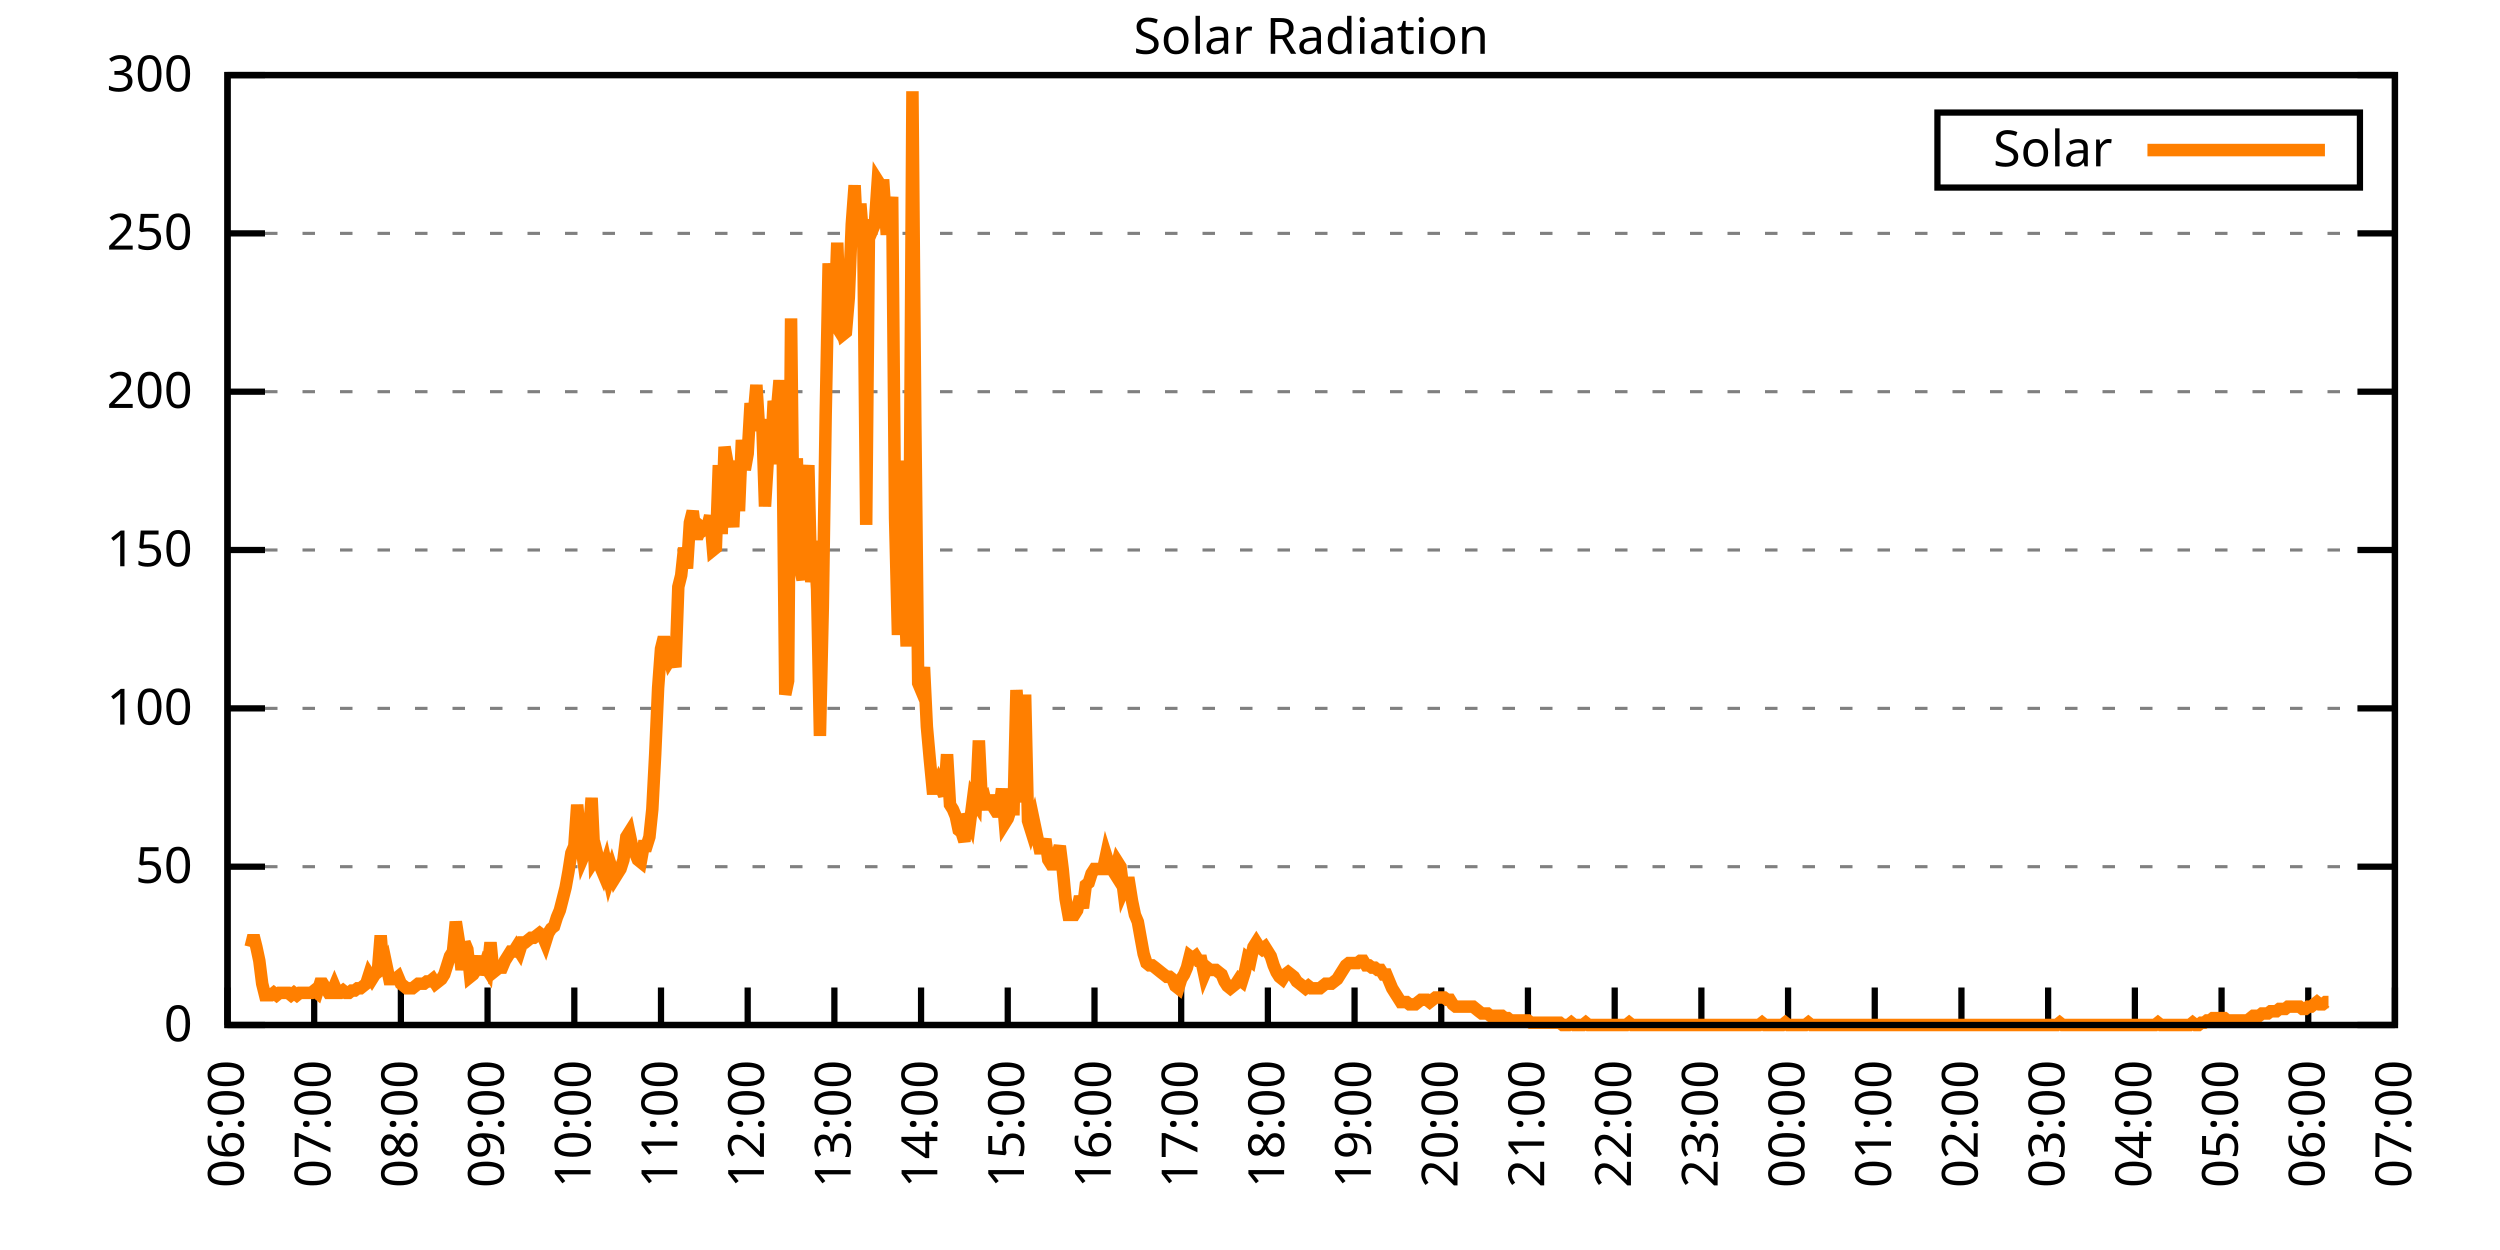
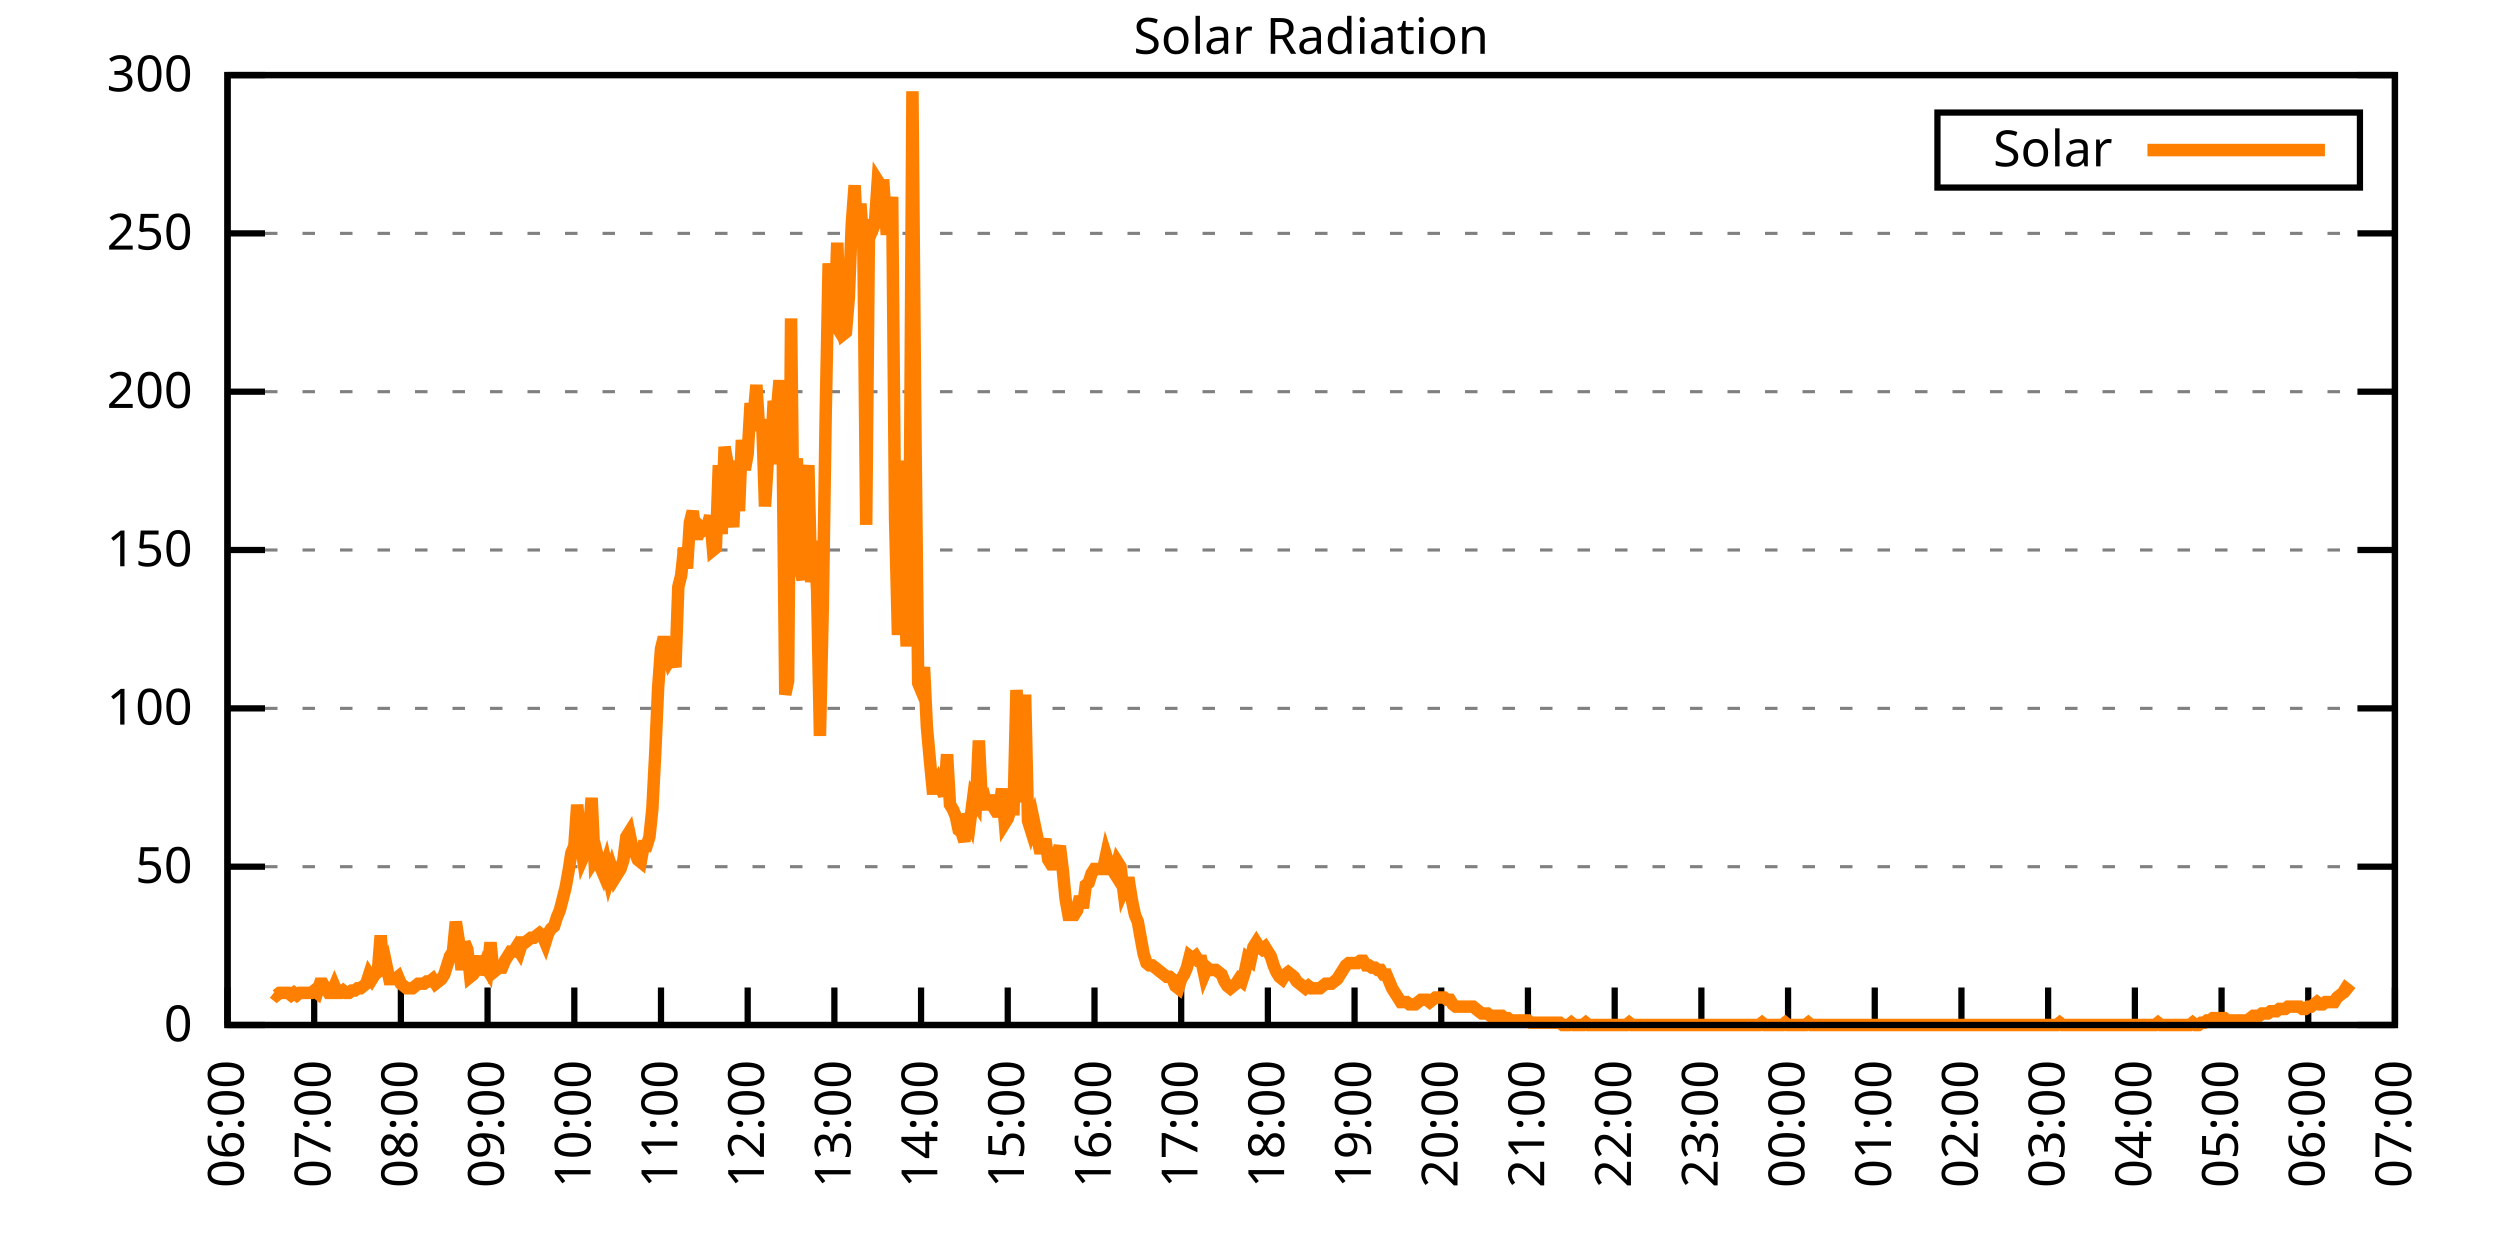
<svg xmlns="http://www.w3.org/2000/svg" xmlns:xlink="http://www.w3.org/1999/xlink" width="400" height="200" viewBox="0 0 400 200">
  <g id="gnuplot_canvas">
    <rect x="0" y="0" width="400" height="200" fill="none" />
    <defs>
      <circle id="gpDot" r="0.5" stroke-width="0.5" stroke="currentColor" />
      <path id="gpPt0" stroke-width="0.333" stroke="currentColor" d="M-1,0 h2 M0,-1 v2" />
      <path id="gpPt1" stroke-width="0.333" stroke="currentColor" d="M-1,-1 L1,1 M1,-1 L-1,1" />
      <path id="gpPt2" stroke-width="0.333" stroke="currentColor" d="M-1,0 L1,0 M0,-1 L0,1 M-1,-1 L1,1 M-1,1 L1,-1" />
      <rect id="gpPt3" stroke-width="0.333" stroke="currentColor" x="-1" y="-1" width="2" height="2" />
      <rect id="gpPt4" stroke-width="0.333" stroke="currentColor" fill="currentColor" x="-1" y="-1" width="2" height="2" />
      <circle id="gpPt5" stroke-width="0.333" stroke="currentColor" cx="0" cy="0" r="1" />
      <use xlink:href="#gpPt5" id="gpPt6" fill="currentColor" stroke="none" />
      <path id="gpPt7" stroke-width="0.333" stroke="currentColor" d="M0,-1.33 L-1.33,0.67 L1.33,0.67 z" />
      <use xlink:href="#gpPt7" id="gpPt8" fill="currentColor" stroke="none" />
      <use xlink:href="#gpPt7" id="gpPt9" stroke="currentColor" transform="rotate(180)" />
      <use xlink:href="#gpPt9" id="gpPt10" fill="currentColor" stroke="none" />
      <use xlink:href="#gpPt3" id="gpPt11" stroke="currentColor" transform="rotate(45)" />
      <use xlink:href="#gpPt11" id="gpPt12" fill="currentColor" stroke="none" />
      <path id="gpPt13" stroke-width="0.333" stroke="currentColor" d="M0,1.330 L1.265,0.411 L0.782,-1.067 L-0.782,-1.076 L-1.265,0.411 z" />
      <use xlink:href="#gpPt13" id="gpPt14" fill="currentColor" stroke="none" />
      <filter id="textbox" filterUnits="objectBoundingBox" x="0" y="0" height="1" width="1">
        <feFlood flood-color="white" flood-opacity="1" result="bgnd" />
        <feComposite in="SourceGraphic" in2="bgnd" operator="atop" />
      </filter>
      <filter id="greybox" filterUnits="objectBoundingBox" x="0" y="0" height="1" width="1">
        <feFlood flood-color="lightgrey" flood-opacity="1" result="grey" />
        <feComposite in="SourceGraphic" in2="grey" operator="atop" />
      </filter>
    </defs>
    <g fill="none" color="white" stroke="currentColor" stroke-width="1.00" stroke-linecap="butt" stroke-linejoin="miter">
</g>
    <g fill="none" color="black" stroke="currentColor" stroke-width="1.00" stroke-linecap="butt" stroke-linejoin="miter">
      <g stroke="none" shape-rendering="crispEdges">
        <polygon fill="rgb(255, 255, 255)" points="36.40,164.00 383.18,164.00 383.18,12.02 36.40,12.02 " />
      </g>
    </g>
    <g fill="none" color="black" stroke="currentColor" stroke-width="1.00" stroke-linecap="butt" stroke-linejoin="miter">
</g>
    <g fill="none" color="black" stroke="black" stroke-width="0.50" stroke-linecap="butt" stroke-linejoin="miter">
</g>
    <g fill="none" color="gray" stroke="currentColor" stroke-width="0.50" stroke-linecap="butt" stroke-linejoin="miter">
      <path stroke="gray" stroke-dasharray="2,4" class="gridline" d="M36.40,164.00 L383.19,164.00  " />
    </g>
    <g fill="none" color="gray" stroke="gray" stroke-width="1.00" stroke-linecap="butt" stroke-linejoin="miter">
</g>
    <g fill="none" color="black" stroke="currentColor" stroke-width="1.00" stroke-linecap="butt" stroke-linejoin="miter">
      <path stroke="black" d="M36.40,164.00 L42.40,164.00 M383.19,164.00 L377.19,164.00  " />
      <g transform="translate(30.80,166.60)" stroke="none" fill="black" font-family="Sans" font-size="8.00" text-anchor="end">
        <text>
          <tspan font-family="Sans"> 0</tspan>
        </text>
      </g>
    </g>
    <g fill="none" color="black" stroke="currentColor" stroke-width="1.00" stroke-linecap="butt" stroke-linejoin="miter">
</g>
    <g fill="none" color="black" stroke="black" stroke-width="0.50" stroke-linecap="butt" stroke-linejoin="miter">
</g>
    <g fill="none" color="gray" stroke="currentColor" stroke-width="0.50" stroke-linecap="butt" stroke-linejoin="miter">
      <path stroke="gray" stroke-dasharray="2,4" class="gridline" d="M36.40,138.67 L383.19,138.67  " />
    </g>
    <g fill="none" color="gray" stroke="gray" stroke-width="1.00" stroke-linecap="butt" stroke-linejoin="miter">
</g>
    <g fill="none" color="black" stroke="currentColor" stroke-width="1.00" stroke-linecap="butt" stroke-linejoin="miter">
      <path stroke="black" d="M36.40,138.67 L42.40,138.67 M383.19,138.67 L377.19,138.67  " />
      <g transform="translate(30.80,141.27)" stroke="none" fill="black" font-family="Sans" font-size="8.00" text-anchor="end">
        <text>
          <tspan font-family="Sans"> 50</tspan>
        </text>
      </g>
    </g>
    <g fill="none" color="black" stroke="currentColor" stroke-width="1.00" stroke-linecap="butt" stroke-linejoin="miter">
</g>
    <g fill="none" color="black" stroke="black" stroke-width="0.50" stroke-linecap="butt" stroke-linejoin="miter">
</g>
    <g fill="none" color="gray" stroke="currentColor" stroke-width="0.50" stroke-linecap="butt" stroke-linejoin="miter">
      <path stroke="gray" stroke-dasharray="2,4" class="gridline" d="M36.40,113.34 L383.19,113.34  " />
    </g>
    <g fill="none" color="gray" stroke="gray" stroke-width="1.00" stroke-linecap="butt" stroke-linejoin="miter">
</g>
    <g fill="none" color="black" stroke="currentColor" stroke-width="1.00" stroke-linecap="butt" stroke-linejoin="miter">
      <path stroke="black" d="M36.40,113.34 L42.40,113.34 M383.19,113.34 L377.19,113.34  " />
      <g transform="translate(30.80,115.94)" stroke="none" fill="black" font-family="Sans" font-size="8.00" text-anchor="end">
        <text>
          <tspan font-family="Sans"> 100</tspan>
        </text>
      </g>
    </g>
    <g fill="none" color="black" stroke="currentColor" stroke-width="1.00" stroke-linecap="butt" stroke-linejoin="miter">
</g>
    <g fill="none" color="black" stroke="black" stroke-width="0.50" stroke-linecap="butt" stroke-linejoin="miter">
</g>
    <g fill="none" color="gray" stroke="currentColor" stroke-width="0.50" stroke-linecap="butt" stroke-linejoin="miter">
      <path stroke="gray" stroke-dasharray="2,4" class="gridline" d="M36.40,88.00 L383.19,88.00  " />
    </g>
    <g fill="none" color="gray" stroke="gray" stroke-width="1.00" stroke-linecap="butt" stroke-linejoin="miter">
</g>
    <g fill="none" color="black" stroke="currentColor" stroke-width="1.00" stroke-linecap="butt" stroke-linejoin="miter">
      <path stroke="black" d="M36.40,88.00 L42.40,88.00 M383.19,88.00 L377.19,88.00  " />
      <g transform="translate(30.80,90.60)" stroke="none" fill="black" font-family="Sans" font-size="8.00" text-anchor="end">
        <text>
          <tspan font-family="Sans"> 150</tspan>
        </text>
      </g>
    </g>
    <g fill="none" color="black" stroke="currentColor" stroke-width="1.00" stroke-linecap="butt" stroke-linejoin="miter">
</g>
    <g fill="none" color="black" stroke="black" stroke-width="0.50" stroke-linecap="butt" stroke-linejoin="miter">
</g>
    <g fill="none" color="gray" stroke="currentColor" stroke-width="0.50" stroke-linecap="butt" stroke-linejoin="miter">
      <path stroke="gray" stroke-dasharray="2,4" class="gridline" d="M36.40,62.67 L383.19,62.67  " />
    </g>
    <g fill="none" color="gray" stroke="gray" stroke-width="1.00" stroke-linecap="butt" stroke-linejoin="miter">
</g>
    <g fill="none" color="black" stroke="currentColor" stroke-width="1.00" stroke-linecap="butt" stroke-linejoin="miter">
      <path stroke="black" d="M36.40,62.67 L42.40,62.67 M383.19,62.67 L377.19,62.67  " />
      <g transform="translate(30.80,65.27)" stroke="none" fill="black" font-family="Sans" font-size="8.00" text-anchor="end">
        <text>
          <tspan font-family="Sans"> 200</tspan>
        </text>
      </g>
    </g>
    <g fill="none" color="black" stroke="currentColor" stroke-width="1.00" stroke-linecap="butt" stroke-linejoin="miter">
</g>
    <g fill="none" color="black" stroke="black" stroke-width="0.50" stroke-linecap="butt" stroke-linejoin="miter">
</g>
    <g fill="none" color="gray" stroke="currentColor" stroke-width="0.50" stroke-linecap="butt" stroke-linejoin="miter">
      <path stroke="gray" stroke-dasharray="2,4" class="gridline" d="M36.40,37.34 L383.19,37.34  " />
    </g>
    <g fill="none" color="gray" stroke="gray" stroke-width="1.00" stroke-linecap="butt" stroke-linejoin="miter">
</g>
    <g fill="none" color="black" stroke="currentColor" stroke-width="1.00" stroke-linecap="butt" stroke-linejoin="miter">
      <path stroke="black" d="M36.40,37.34 L42.40,37.34 M383.19,37.34 L377.19,37.34  " />
      <g transform="translate(30.80,39.94)" stroke="none" fill="black" font-family="Sans" font-size="8.00" text-anchor="end">
        <text>
          <tspan font-family="Sans"> 250</tspan>
        </text>
      </g>
    </g>
    <g fill="none" color="black" stroke="currentColor" stroke-width="1.00" stroke-linecap="butt" stroke-linejoin="miter">
</g>
    <g fill="none" color="black" stroke="black" stroke-width="0.50" stroke-linecap="butt" stroke-linejoin="miter">
</g>
    <g fill="none" color="gray" stroke="currentColor" stroke-width="0.50" stroke-linecap="butt" stroke-linejoin="miter">
      <path stroke="gray" stroke-dasharray="2,4" class="gridline" d="M36.40,12.01 L383.19,12.01  " />
    </g>
    <g fill="none" color="gray" stroke="gray" stroke-width="1.00" stroke-linecap="butt" stroke-linejoin="miter">
</g>
    <g fill="none" color="black" stroke="currentColor" stroke-width="1.00" stroke-linecap="butt" stroke-linejoin="miter">
      <path stroke="black" d="M36.40,12.01 L42.40,12.01 M383.19,12.01 L377.19,12.01  " />
      <g transform="translate(30.80,14.61)" stroke="none" fill="black" font-family="Sans" font-size="8.00" text-anchor="end">
        <text>
          <tspan font-family="Sans"> 300</tspan>
        </text>
      </g>
    </g>
    <g fill="none" color="black" stroke="currentColor" stroke-width="1.00" stroke-linecap="butt" stroke-linejoin="miter">
      <path stroke="black" d="M36.40,164.00 L36.40,158.00  " />
      <g transform="translate(39.00,169.60) rotate(270.00)" stroke="none" fill="black" font-family="Sans" font-size="8.00" text-anchor="end">
        <text>
          <tspan font-family="Sans">06:00</tspan>
        </text>
      </g>
    </g>
    <g fill="none" color="black" stroke="currentColor" stroke-width="1.00" stroke-linecap="butt" stroke-linejoin="miter">
      <path stroke="black" d="M50.27,164.00 L50.27,158.00  " />
      <g transform="translate(52.87,169.60) rotate(270.00)" stroke="none" fill="black" font-family="Sans" font-size="8.00" text-anchor="end">
        <text>
          <tspan font-family="Sans">07:00</tspan>
        </text>
      </g>
    </g>
    <g fill="none" color="black" stroke="currentColor" stroke-width="1.00" stroke-linecap="butt" stroke-linejoin="miter">
      <path stroke="black" d="M64.14,164.00 L64.14,158.00  " />
      <g transform="translate(66.74,169.60) rotate(270.00)" stroke="none" fill="black" font-family="Sans" font-size="8.00" text-anchor="end">
        <text>
          <tspan font-family="Sans">08:00</tspan>
        </text>
      </g>
    </g>
    <g fill="none" color="black" stroke="currentColor" stroke-width="1.00" stroke-linecap="butt" stroke-linejoin="miter">
      <path stroke="black" d="M78.01,164.00 L78.01,158.00  " />
      <g transform="translate(80.61,169.60) rotate(270.00)" stroke="none" fill="black" font-family="Sans" font-size="8.00" text-anchor="end">
        <text>
          <tspan font-family="Sans">09:00</tspan>
        </text>
      </g>
    </g>
    <g fill="none" color="black" stroke="currentColor" stroke-width="1.00" stroke-linecap="butt" stroke-linejoin="miter">
      <path stroke="black" d="M91.89,164.00 L91.89,158.00  " />
      <g transform="translate(94.49,169.60) rotate(270.00)" stroke="none" fill="black" font-family="Sans" font-size="8.00" text-anchor="end">
        <text>
          <tspan font-family="Sans">10:00</tspan>
        </text>
      </g>
    </g>
    <g fill="none" color="black" stroke="currentColor" stroke-width="1.00" stroke-linecap="butt" stroke-linejoin="miter">
      <path stroke="black" d="M105.76,164.00 L105.76,158.00  " />
      <g transform="translate(108.36,169.60) rotate(270.00)" stroke="none" fill="black" font-family="Sans" font-size="8.00" text-anchor="end">
        <text>
          <tspan font-family="Sans">11:00</tspan>
        </text>
      </g>
    </g>
    <g fill="none" color="black" stroke="currentColor" stroke-width="1.00" stroke-linecap="butt" stroke-linejoin="miter">
      <path stroke="black" d="M119.63,164.00 L119.63,158.00  " />
      <g transform="translate(122.23,169.60) rotate(270.00)" stroke="none" fill="black" font-family="Sans" font-size="8.00" text-anchor="end">
        <text>
          <tspan font-family="Sans">12:00</tspan>
        </text>
      </g>
    </g>
    <g fill="none" color="black" stroke="currentColor" stroke-width="1.00" stroke-linecap="butt" stroke-linejoin="miter">
      <path stroke="black" d="M133.50,164.00 L133.50,158.00  " />
      <g transform="translate(136.10,169.60) rotate(270.00)" stroke="none" fill="black" font-family="Sans" font-size="8.00" text-anchor="end">
        <text>
          <tspan font-family="Sans">13:00</tspan>
        </text>
      </g>
    </g>
    <g fill="none" color="black" stroke="currentColor" stroke-width="1.00" stroke-linecap="butt" stroke-linejoin="miter">
      <path stroke="black" d="M147.37,164.00 L147.37,158.00  " />
      <g transform="translate(149.97,169.60) rotate(270.00)" stroke="none" fill="black" font-family="Sans" font-size="8.00" text-anchor="end">
        <text>
          <tspan font-family="Sans">14:00</tspan>
        </text>
      </g>
    </g>
    <g fill="none" color="black" stroke="currentColor" stroke-width="1.00" stroke-linecap="butt" stroke-linejoin="miter">
      <path stroke="black" d="M161.24,164.00 L161.24,158.00  " />
      <g transform="translate(163.84,169.60) rotate(270.00)" stroke="none" fill="black" font-family="Sans" font-size="8.00" text-anchor="end">
        <text>
          <tspan font-family="Sans">15:00</tspan>
        </text>
      </g>
    </g>
    <g fill="none" color="black" stroke="currentColor" stroke-width="1.00" stroke-linecap="butt" stroke-linejoin="miter">
      <path stroke="black" d="M175.12,164.00 L175.12,158.00  " />
      <g transform="translate(177.72,169.60) rotate(270.00)" stroke="none" fill="black" font-family="Sans" font-size="8.00" text-anchor="end">
        <text>
          <tspan font-family="Sans">16:00</tspan>
        </text>
      </g>
    </g>
    <g fill="none" color="black" stroke="currentColor" stroke-width="1.00" stroke-linecap="butt" stroke-linejoin="miter">
      <path stroke="black" d="M188.99,164.00 L188.99,158.00  " />
      <g transform="translate(191.59,169.60) rotate(270.00)" stroke="none" fill="black" font-family="Sans" font-size="8.00" text-anchor="end">
        <text>
          <tspan font-family="Sans">17:00</tspan>
        </text>
      </g>
    </g>
    <g fill="none" color="black" stroke="currentColor" stroke-width="1.00" stroke-linecap="butt" stroke-linejoin="miter">
      <path stroke="black" d="M202.86,164.00 L202.86,158.00  " />
      <g transform="translate(205.46,169.60) rotate(270.00)" stroke="none" fill="black" font-family="Sans" font-size="8.00" text-anchor="end">
        <text>
          <tspan font-family="Sans">18:00</tspan>
        </text>
      </g>
    </g>
    <g fill="none" color="black" stroke="currentColor" stroke-width="1.00" stroke-linecap="butt" stroke-linejoin="miter">
      <path stroke="black" d="M216.73,164.00 L216.73,158.00  " />
      <g transform="translate(219.33,169.60) rotate(270.00)" stroke="none" fill="black" font-family="Sans" font-size="8.00" text-anchor="end">
        <text>
          <tspan font-family="Sans">19:00</tspan>
        </text>
      </g>
    </g>
    <g fill="none" color="black" stroke="currentColor" stroke-width="1.00" stroke-linecap="butt" stroke-linejoin="miter">
      <path stroke="black" d="M230.60,164.00 L230.60,158.00  " />
      <g transform="translate(233.20,169.60) rotate(270.00)" stroke="none" fill="black" font-family="Sans" font-size="8.00" text-anchor="end">
        <text>
          <tspan font-family="Sans">20:00</tspan>
        </text>
      </g>
    </g>
    <g fill="none" color="black" stroke="currentColor" stroke-width="1.00" stroke-linecap="butt" stroke-linejoin="miter">
      <path stroke="black" d="M244.47,164.00 L244.47,158.00  " />
      <g transform="translate(247.07,169.60) rotate(270.00)" stroke="none" fill="black" font-family="Sans" font-size="8.00" text-anchor="end">
        <text>
          <tspan font-family="Sans">21:00</tspan>
        </text>
      </g>
    </g>
    <g fill="none" color="black" stroke="currentColor" stroke-width="1.00" stroke-linecap="butt" stroke-linejoin="miter">
      <path stroke="black" d="M258.35,164.00 L258.35,158.00  " />
      <g transform="translate(260.95,169.60) rotate(270.00)" stroke="none" fill="black" font-family="Sans" font-size="8.00" text-anchor="end">
        <text>
          <tspan font-family="Sans">22:00</tspan>
        </text>
      </g>
    </g>
    <g fill="none" color="black" stroke="currentColor" stroke-width="1.00" stroke-linecap="butt" stroke-linejoin="miter">
      <path stroke="black" d="M272.22,164.00 L272.22,158.00  " />
      <g transform="translate(274.82,169.60) rotate(270.00)" stroke="none" fill="black" font-family="Sans" font-size="8.00" text-anchor="end">
        <text>
          <tspan font-family="Sans">23:00</tspan>
        </text>
      </g>
    </g>
    <g fill="none" color="black" stroke="currentColor" stroke-width="1.00" stroke-linecap="butt" stroke-linejoin="miter">
      <path stroke="black" d="M286.09,164.00 L286.09,158.00  " />
      <g transform="translate(288.69,169.60) rotate(270.00)" stroke="none" fill="black" font-family="Sans" font-size="8.00" text-anchor="end">
        <text>
          <tspan font-family="Sans">00:00</tspan>
        </text>
      </g>
    </g>
    <g fill="none" color="black" stroke="currentColor" stroke-width="1.00" stroke-linecap="butt" stroke-linejoin="miter">
      <path stroke="black" d="M299.96,164.00 L299.96,158.00  " />
      <g transform="translate(302.56,169.60) rotate(270.00)" stroke="none" fill="black" font-family="Sans" font-size="8.00" text-anchor="end">
        <text>
          <tspan font-family="Sans">01:00</tspan>
        </text>
      </g>
    </g>
    <g fill="none" color="black" stroke="currentColor" stroke-width="1.00" stroke-linecap="butt" stroke-linejoin="miter">
      <path stroke="black" d="M313.83,164.00 L313.83,158.00  " />
      <g transform="translate(316.43,169.60) rotate(270.00)" stroke="none" fill="black" font-family="Sans" font-size="8.00" text-anchor="end">
        <text>
          <tspan font-family="Sans">02:00</tspan>
        </text>
      </g>
    </g>
    <g fill="none" color="black" stroke="currentColor" stroke-width="1.00" stroke-linecap="butt" stroke-linejoin="miter">
      <path stroke="black" d="M327.70,164.00 L327.70,158.00  " />
      <g transform="translate(330.30,169.60) rotate(270.00)" stroke="none" fill="black" font-family="Sans" font-size="8.00" text-anchor="end">
        <text>
          <tspan font-family="Sans">03:00</tspan>
        </text>
      </g>
    </g>
    <g fill="none" color="black" stroke="currentColor" stroke-width="1.00" stroke-linecap="butt" stroke-linejoin="miter">
      <path stroke="black" d="M341.58,164.00 L341.58,158.00  " />
      <g transform="translate(344.18,169.60) rotate(270.00)" stroke="none" fill="black" font-family="Sans" font-size="8.00" text-anchor="end">
        <text>
          <tspan font-family="Sans">04:00</tspan>
        </text>
      </g>
    </g>
    <g fill="none" color="black" stroke="currentColor" stroke-width="1.00" stroke-linecap="butt" stroke-linejoin="miter">
      <path stroke="black" d="M355.45,164.00 L355.45,158.00  " />
      <g transform="translate(358.05,169.60) rotate(270.00)" stroke="none" fill="black" font-family="Sans" font-size="8.00" text-anchor="end">
        <text>
          <tspan font-family="Sans">05:00</tspan>
        </text>
      </g>
    </g>
    <g fill="none" color="black" stroke="currentColor" stroke-width="1.00" stroke-linecap="butt" stroke-linejoin="miter">
      <path stroke="black" d="M369.32,164.00 L369.32,158.00  " />
      <g transform="translate(371.92,169.60) rotate(270.00)" stroke="none" fill="black" font-family="Sans" font-size="8.00" text-anchor="end">
        <text>
          <tspan font-family="Sans">06:00</tspan>
        </text>
      </g>
    </g>
    <g fill="none" color="black" stroke="currentColor" stroke-width="1.00" stroke-linecap="butt" stroke-linejoin="miter">
      <path stroke="black" d="M383.19,164.00 L383.19,158.00  " />
      <g transform="translate(385.79,169.60) rotate(270.00)" stroke="none" fill="black" font-family="Sans" font-size="8.00" text-anchor="end">
        <text>
          <tspan font-family="Sans">07:00</tspan>
        </text>
      </g>
    </g>
    <g fill="none" color="black" stroke="currentColor" stroke-width="1.00" stroke-linecap="butt" stroke-linejoin="miter">
</g>
    <g fill="none" color="black" stroke="currentColor" stroke-width="1.00" stroke-linecap="butt" stroke-linejoin="miter">
      <path stroke="black" d="M36.40,12.01 L36.40,164.00 L383.19,164.00 L383.19,12.01 L36.40,12.01 Z  " />
    </g>
    <g fill="none" color="black" stroke="currentColor" stroke-width="1.00" stroke-linecap="butt" stroke-linejoin="miter">
</g>
    <g fill="none" color="black" stroke="currentColor" stroke-width="1.00" stroke-linecap="butt" stroke-linejoin="miter">
      <path stroke="black" d="M309.99,30.01 L309.99,18.01 L377.59,18.01 L377.59,30.01 L309.99,30.01 Z  " />
    </g>
    <g id="Solar_Radiation_plot_1">
      <g fill="none" color="white" stroke="black" stroke-width="2.00" stroke-linecap="butt" stroke-linejoin="miter">
</g>
      <g fill="none" color="black" stroke="currentColor" stroke-width="2.00" stroke-linecap="butt" stroke-linejoin="miter">
        <g transform="translate(337.99,26.61)" stroke="none" fill="black" font-family="Sans" font-size="8.00" text-anchor="end">
          <text>
            <tspan font-family="Sans">Solar</tspan>
          </text>
        </g>
      </g>
      <g fill="none" color="black" stroke="currentColor" stroke-width="2.00" stroke-linecap="butt" stroke-linejoin="miter">
-         <path stroke="rgb(255, 127,   0)" d="M343.59,24.01 L371.99,24.01 M40.10,151.52 L40.56,149.68 L41.02,151.52 L41.49,153.72 L41.95,157.39 L42.41,159.23   L42.87,159.23 L43.34,159.23 L43.80,158.86 L44.26,159.23 L44.72,158.86 L45.19,158.86 L45.65,158.86 L46.11,158.86   L46.57,159.23 L47.03,158.86 L47.50,159.23 L47.96,158.86 L48.42,158.86 L48.88,158.86 L49.35,158.86 L49.81,158.86   L50.27,158.49 L50.73,158.86 L51.20,157.39 L51.66,157.39 L52.12,158.13 L52.58,158.86 L53.05,158.86 L53.51,157.76   L53.97,158.86 L54.43,158.86 L54.90,158.49 L55.36,158.86 L55.82,158.86 L56.28,158.49 L56.75,158.49 L57.21,158.13   L57.67,158.13 L58.13,157.76 L58.59,157.39 L59.06,155.92 L59.52,156.66 L59.98,155.92 L60.44,155.56 L60.91,149.68   L61.37,155.56 L61.83,154.46 L62.29,156.66 L62.76,156.66 L63.22,156.66 L63.68,156.29 L64.14,157.39 L64.61,157.76   L65.07,158.13 L65.53,158.13 L65.99,158.13 L66.46,157.76 L66.92,157.39 L67.38,157.39 L67.84,157.39 L68.30,157.03   L68.77,157.03 L69.23,156.66 L69.69,157.39 L70.15,157.03 L70.62,156.66 L71.08,155.92 L71.54,154.46 L72.00,152.99   L72.47,152.25 L72.93,147.48 L73.39,150.42 L73.85,155.19 L74.32,150.79 L74.78,151.89 L75.24,156.29 L75.70,155.92   L76.17,155.19 L76.63,152.99 L77.09,155.92 L77.55,154.46 L78.01,155.19 L78.48,150.79 L78.94,155.56 L79.40,155.19   L79.86,154.82 L80.33,154.82 L80.79,153.72 L81.25,152.99 L81.71,152.25 L82.18,152.25 L82.64,151.52 L83.10,152.25   L83.56,150.79 L84.03,150.79 L84.49,150.42 L84.95,150.05 L85.41,150.05 L85.88,149.68 L86.34,149.32 L86.80,149.68   L87.26,150.79 L87.72,149.32 L88.19,148.58 L88.65,148.22 L89.11,146.75 L89.57,145.65 L90.04,143.81 L90.50,141.98   L90.96,139.41 L91.42,136.47 L91.89,135.37 L92.35,128.76 L92.81,133.90 L93.27,137.20 L93.74,136.10 L94.20,133.90   L94.66,127.66 L95.12,137.57 L95.59,136.84 L96.05,138.67 L96.51,139.77 L96.97,138.30 L97.44,140.51 L97.90,139.04   L98.36,140.51 L98.82,139.77 L99.28,139.04 L99.75,137.57 L100.21,133.90 L100.67,133.17 L101.13,135.37 L101.60,136.47   L102.06,137.57 L102.52,137.94 L102.98,135.37 L103.45,135.37 L103.91,133.90 L104.37,129.49 L104.83,120.69 L105.30,110.04   L105.76,103.80 L106.22,101.96 L106.68,103.80 L107.15,105.64 L107.61,104.90 L108.07,106.74 L108.53,93.89 L108.99,92.05   L109.46,87.65 L109.92,90.95 L110.38,83.61 L110.84,81.78 L111.31,85.45 L111.77,85.45 L112.23,84.34 L112.69,84.71   L113.16,84.34 L113.62,82.51 L114.08,88.02 L114.54,87.65 L115.01,74.43 L115.47,85.45 L115.93,71.50 L116.39,74.07   L116.86,80.31 L117.32,84.34 L117.78,73.70 L118.24,81.78 L118.70,70.40 L119.17,75.17 L119.63,72.60 L120.09,64.52   L120.55,67.09 L121.02,61.59 L121.48,68.93 L121.94,67.09 L122.40,81.04 L122.87,73.33 L123.33,73.33 L123.79,64.16   L124.25,66.36 L124.72,60.85 L125.18,67.46 L125.64,111.14 L126.10,108.94 L126.57,50.94 L127.03,92.05 L127.49,73.33   L127.95,90.59 L128.41,92.79 L128.88,78.84 L129.34,74.43 L129.80,93.15 L130.26,86.55 L130.73,94.26 L131.19,117.75   L131.65,97.19 L132.11,66.36 L132.58,42.13 L133.04,50.94 L133.50,51.68 L133.96,38.83 L134.43,51.68 L134.89,53.51   L135.35,53.14 L135.81,47.64 L136.28,35.89 L136.74,29.65 L137.20,38.83 L137.66,32.59 L138.13,38.46 L138.59,83.98   L139.05,35.16 L139.51,36.99 L139.97,35.89 L140.44,28.92 L140.90,29.65 L141.36,29.65 L141.82,36.63 L142.29,36.63   L142.75,31.49 L143.21,82.88 L143.67,101.60 L144.14,73.70 L144.60,91.32 L145.06,103.43 L145.52,88.02 L145.99,14.60   L146.45,67.46 L146.91,109.31 L147.37,110.41 L147.84,106.74 L148.30,116.28 L148.76,121.42 L149.22,126.19 L149.68,126.19   L150.15,125.09 L150.61,126.19 L151.07,127.29 L151.53,120.69 L152.00,128.76 L152.46,129.49 L152.92,130.60 L153.38,132.80   L153.85,133.17 L154.31,134.63 L154.77,130.23 L155.23,131.33 L155.70,127.66 L156.16,128.39 L156.62,118.48 L157.08,128.03   L157.55,127.66 L158.01,129.49 L158.47,127.29 L158.93,129.13 L159.39,129.86 L159.86,129.86 L160.32,126.19 L160.78,131.70   L161.24,130.96 L161.71,129.49 L162.17,129.49 L162.63,110.41 L163.09,116.65 L163.56,128.39 L164.02,111.14 L164.48,131.33   L164.94,132.80 L165.41,131.33 L165.87,133.53 L166.33,135.74 L166.79,135.74 L167.26,134.27 L167.72,137.57 L168.18,138.30   L168.64,138.30 L169.10,136.84 L169.57,135.37 L170.03,139.04 L170.49,143.81 L170.95,146.38 L171.42,146.38 L171.88,146.38   L172.34,145.65 L172.80,143.44 L173.27,145.28 L173.73,141.61 L174.19,141.24 L174.65,139.77 L175.12,139.04 L175.58,139.04   L176.04,139.04 L176.50,139.04 L176.97,136.84 L177.43,138.30 L177.89,139.04 L178.35,139.77 L178.82,137.94 L179.28,138.67   L179.74,142.34 L180.20,141.24 L180.66,141.24 L181.13,144.18 L181.59,146.38 L182.05,147.48 L182.51,150.05 L182.98,152.62   L183.44,154.09 L183.90,154.46 L184.36,154.46 L184.83,154.82 L185.29,155.19 L185.75,155.56 L186.21,155.92 L186.68,156.29   L187.14,156.29 L187.60,156.66 L188.06,157.76 L188.53,158.13 L188.99,156.66 L189.45,155.92 L189.91,154.82 L190.37,152.99   L190.84,153.35 L191.30,152.99 L191.76,153.72 L192.22,153.72 L192.69,155.92 L193.15,154.82 L193.61,155.19 L194.07,155.19   L194.54,155.19 L195.00,155.56 L195.46,155.92 L195.92,157.03 L196.39,157.76 L196.85,158.13 L197.31,157.76 L197.77,157.39   L198.24,156.66 L198.70,157.03 L199.16,155.56 L199.62,153.35 L200.08,153.72 L200.55,151.52 L201.01,150.79 L201.47,151.52   L201.93,151.89 L202.40,151.52 L202.86,152.25 L203.32,152.99 L203.78,154.46 L204.25,155.56 L204.71,156.29 L205.17,156.66   L205.63,155.92 L206.10,155.56 L206.56,155.92 L207.02,156.29 L207.48,157.03 L207.95,157.39 L208.41,157.76 L208.87,158.13   L209.33,157.76 L209.80,158.13 L210.26,158.13 L210.72,158.13 L211.18,158.13 L211.64,157.76 L212.11,157.39 L212.57,157.39   L213.03,157.39 L213.49,157.03 L213.96,156.66 L214.42,155.92 L214.88,155.19 L215.34,154.46 L215.81,154.09 L216.27,154.09   L216.73,154.09 L217.19,154.09 L217.66,153.72 L218.12,153.72 L218.58,154.46 L219.04,154.46 L219.51,154.82 L219.97,154.82   L220.43,155.19 L220.89,155.19 L221.35,155.92 L221.82,155.92 L222.28,157.03 L222.74,158.13 L223.20,158.86 L223.67,159.60   L224.13,160.33 L224.59,160.33 L225.05,160.33 L225.52,160.70 L225.98,160.70 L226.44,160.70 L226.90,160.33 L227.37,159.96   L227.83,159.96 L228.29,159.96 L228.75,160.33 L229.22,159.96 L229.68,159.60 L230.14,159.60 L230.60,159.60 L231.06,159.60   L231.53,159.96 L231.99,159.96 L232.45,160.70 L232.91,161.06 L233.38,161.06 L233.84,161.06 L234.30,161.06 L234.76,161.06   L235.23,161.06 L235.69,161.06 L236.15,161.43 L236.61,161.80 L237.08,162.16 L237.54,162.16 L238.00,162.16 L238.46,162.53   L238.93,162.53 L239.39,162.53 L239.85,162.53 L240.31,162.53 L240.77,162.90 L241.24,162.90 L241.70,163.27 L242.16,163.27   L242.62,163.27 L243.09,163.27 L243.55,163.27 L244.01,163.27 L244.47,163.27 L244.94,163.63 L245.40,163.63 L245.86,163.63   L246.32,163.63 L246.79,163.63 L247.25,163.63 L247.71,163.63 L248.17,163.63 L248.64,163.63 L249.10,163.63 L249.56,163.63   L250.02,164.00 L250.49,164.00 L250.95,164.00 L251.41,163.63 L251.87,164.00 L252.33,164.00 L252.80,164.00 L253.26,164.00   L253.72,163.63 L254.18,164.00 L254.65,164.00 L255.11,164.00 L255.57,164.00 L256.03,164.00 L256.50,164.00 L256.96,164.00   L257.42,164.00 L257.88,164.00 L258.35,164.00 L258.81,164.00 L259.27,164.00 L259.73,164.00 L260.20,164.00 L260.66,163.63   L261.12,164.00 L261.58,164.00 L262.04,164.00 L262.51,164.00 L262.97,164.00 L263.43,164.00 L263.89,164.00 L264.36,164.00   L264.82,164.00 L265.28,164.00 L265.74,164.00 L266.21,164.00 L266.67,164.00 L267.13,164.00 L267.59,164.00 L268.06,164.00   L268.52,164.00 L268.98,164.00 L269.44,164.00 L269.91,164.00 L270.37,164.00 L270.83,164.00 L271.29,164.00 L271.75,164.00   L272.22,164.00 L272.68,164.00 L273.14,164.00 L273.60,164.00 L274.07,164.00 L274.53,164.00 L274.99,164.00 L275.45,164.00   L275.92,164.00 L276.38,164.00 L276.84,164.00 L277.30,164.00 L277.77,164.00 L278.23,164.00 L278.69,164.00 L279.15,164.00   L279.62,164.00 L280.08,164.00 L280.54,164.00 L281.00,164.00 L281.46,164.00 L281.93,163.63 L282.39,164.00 L282.85,164.00   L283.31,164.00 L283.78,164.00 L284.24,164.00 L284.70,164.00 L285.16,164.00 L285.63,163.63 L286.09,164.00 L286.55,164.00   L287.01,164.00 L287.48,164.00 L287.94,164.00 L288.40,164.00 L288.86,164.00 L289.33,163.63 L289.79,164.00 L290.25,164.00   L290.71,164.00 L291.18,164.00 L291.64,164.00 L292.10,164.00 L292.56,164.00 L293.02,164.00 L293.49,164.00 L293.95,164.00   L294.41,164.00 L294.87,164.00 L295.34,164.00 L295.80,164.00 L296.26,164.00 L296.72,164.00 L297.19,164.00 L297.65,164.00   L298.11,164.00 L298.57,164.00 L299.04,164.00 L299.50,164.00 L299.96,164.00 L300.42,164.00 L300.89,164.00 L301.35,164.00   L301.81,164.00 L302.27,164.00 L302.73,164.00 L303.20,164.00 L303.66,164.00 L304.12,164.00 L304.58,164.00 L305.05,164.00   L305.51,164.00 L305.97,164.00 L306.43,164.00 L306.90,164.00 L307.36,164.00 L307.82,164.00 L308.28,164.00 L308.75,164.00   L309.21,164.00 L309.67,164.00 L310.13,164.00 L310.60,164.00 L311.06,164.00 L311.52,164.00 L311.98,164.00 L312.44,164.00   L312.91,164.00 L313.37,164.00 L313.83,164.00 L314.29,164.00 L314.76,164.00 L315.22,164.00 L315.68,164.00 L316.14,164.00   L316.61,164.00 L317.07,164.00 L317.53,164.00 L317.99,164.00 L318.46,164.00 L318.92,164.00 L319.38,164.00 L319.84,164.00   L320.31,164.00 L320.77,164.00 L321.23,164.00 L321.69,164.00 L322.15,164.00 L322.62,164.00 L323.08,164.00 L323.54,164.00   L324.00,164.00 L324.47,164.00 L324.93,164.00 L325.39,164.00 L325.85,164.00 L326.32,164.00 L326.78,164.00 L327.24,164.00   L327.70,164.00 L328.17,164.00 L328.63,164.00 L329.09,164.00 L329.55,163.63 L330.02,164.00 L330.48,164.00 L330.94,164.00   L331.40,164.00 L331.87,164.00 L332.33,164.00 L332.79,164.00 L333.25,164.00 L333.71,164.00 L334.18,164.00 L334.64,164.00   L335.10,164.00 L335.56,164.00 L336.03,164.00 L336.49,164.00 L336.95,164.00 L337.41,164.00 L337.88,164.00 L338.34,164.00   L338.80,164.00 L339.26,164.00 L339.73,164.00 L340.19,164.00 L340.65,164.00 L341.11,164.00 L341.58,164.00 L342.04,164.00   L342.50,164.00 L342.96,164.00 L343.42,164.00 L343.89,164.00 L344.35,164.00 L344.81,164.00 L345.27,163.63 L345.74,164.00   L346.20,164.00 L346.66,164.00 L347.12,164.00 L347.59,164.00 L348.05,164.00 L348.51,164.00 L348.97,164.00 L349.44,164.00   L349.90,164.00 L350.36,164.00 L350.82,163.63 L351.29,164.00 L351.75,164.00 L352.21,163.63 L352.67,163.63 L353.13,163.27   L353.60,163.27 L354.06,162.90 L354.52,162.90 L354.98,162.90 L355.45,162.90 L355.91,162.90 L356.37,163.27 L356.83,163.27   L357.30,163.27 L357.76,163.27 L358.22,163.27 L358.68,163.27 L359.15,163.27 L359.61,163.27 L360.07,162.90 L360.53,162.53   L361.00,162.53 L361.46,162.53 L361.92,162.16 L362.38,162.16 L362.84,162.16 L363.31,161.80 L363.77,161.80 L364.23,161.80   L364.69,161.43 L365.16,161.43 L365.62,161.43 L366.08,161.06 L366.54,161.06 L367.01,161.06 L367.47,161.06 L367.93,161.06   L368.39,161.43 L368.86,161.43 L369.32,161.06 L369.78,161.06 L370.24,160.70 L370.71,160.33 L371.17,160.70 L371.63,160.70   L372.09,160.33 L372.56,160.33  " />
+         <path stroke="rgb(255, 127,   0)" d="M343.59,24.01 L371.99,24.01 M43.80,158.86 L44.26,159.23 L44.72,158.86 L45.19,158.86 L45.65,158.86 L46.11,158.86   L46.57,159.23 L47.03,158.86 L47.50,159.23 L47.96,158.86 L48.42,158.86 L48.88,158.86 L49.35,158.86 L49.81,158.86   L50.27,158.49 L50.73,158.86 L51.20,157.39 L51.66,157.39 L52.12,158.13 L52.58,158.86 L53.05,158.86 L53.51,157.76   L53.97,158.86 L54.43,158.86 L54.90,158.49 L55.36,158.86 L55.82,158.86 L56.28,158.49 L56.75,158.49 L57.21,158.13   L57.67,158.13 L58.13,157.76 L58.59,157.39 L59.06,155.92 L59.52,156.66 L59.98,155.92 L60.44,155.56 L60.91,149.68   L61.37,155.56 L61.83,154.46 L62.29,156.66 L62.76,156.66 L63.22,156.66 L63.68,156.29 L64.14,157.39 L64.61,157.76   L65.07,158.13 L65.53,158.13 L65.99,158.13 L66.46,157.76 L66.92,157.39 L67.38,157.39 L67.84,157.39 L68.30,157.03   L68.77,157.03 L69.23,156.66 L69.69,157.39 L70.15,157.03 L70.62,156.66 L71.08,155.92 L71.54,154.46 L72.00,152.99   L72.47,152.25 L72.93,147.48 L73.39,150.42 L73.85,155.19 L74.32,150.79 L74.78,151.89 L75.24,156.29 L75.70,155.92   L76.17,155.19 L76.63,152.99 L77.09,155.92 L77.55,154.46 L78.01,155.19 L78.48,150.79 L78.94,155.56 L79.40,155.19   L79.86,154.82 L80.33,154.82 L80.79,153.72 L81.25,152.99 L81.71,152.25 L82.18,152.25 L82.64,151.52 L83.10,152.25   L83.56,150.79 L84.03,150.79 L84.49,150.42 L84.95,150.05 L85.41,150.05 L85.88,149.68 L86.34,149.32 L86.80,149.68   L87.26,150.79 L87.72,149.32 L88.19,148.58 L88.65,148.22 L89.11,146.75 L89.57,145.65 L90.04,143.81 L90.50,141.98   L90.96,139.41 L91.42,136.47 L91.89,135.37 L92.35,128.76 L92.81,133.90 L93.27,137.20 L93.74,136.10 L94.20,133.90   L94.66,127.66 L95.12,137.57 L95.59,136.84 L96.05,138.67 L96.51,139.77 L96.97,138.30 L97.44,140.51 L97.90,139.04   L98.36,140.51 L98.82,139.77 L99.28,139.04 L99.75,137.57 L100.21,133.90 L100.67,133.17 L101.13,135.37 L101.60,136.47   L102.06,137.57 L102.52,137.94 L102.98,135.37 L103.45,135.37 L103.91,133.90 L104.37,129.49 L104.83,120.69 L105.30,110.04   L105.76,103.80 L106.22,101.96 L106.68,103.80 L107.15,105.64 L107.61,104.90 L108.07,106.74 L108.53,93.89 L108.99,92.05   L109.46,87.65 L109.92,90.95 L110.38,83.61 L110.84,81.78 L111.31,85.45 L111.77,85.45 L112.23,84.34 L112.69,84.71   L113.16,84.34 L113.62,82.51 L114.08,88.02 L114.54,87.65 L115.01,74.43 L115.47,85.45 L115.93,71.50 L116.39,74.07   L116.86,80.31 L117.32,84.34 L117.78,73.70 L118.24,81.78 L118.70,70.40 L119.17,75.17 L119.63,72.60 L120.09,64.52   L120.55,67.09 L121.02,61.59 L121.48,68.93 L121.94,67.09 L122.40,81.04 L122.87,73.33 L123.33,73.33 L123.79,64.16   L124.25,66.36 L124.72,60.85 L125.18,67.46 L125.64,111.14 L126.10,108.94 L126.57,50.94 L127.03,92.05 L127.49,73.33   L127.95,90.59 L128.41,92.79 L128.88,78.84 L129.34,74.43 L129.80,93.15 L130.26,86.55 L130.73,94.26 L131.19,117.75   L131.65,97.19 L132.11,66.36 L132.58,42.13 L133.04,50.94 L133.50,51.68 L133.96,38.83 L134.43,51.68 L134.89,53.51   L135.35,53.14 L135.81,47.64 L136.28,35.89 L136.74,29.65 L137.20,38.83 L137.66,32.59 L138.13,38.46 L138.59,83.98   L139.05,35.16 L139.51,36.99 L139.97,35.89 L140.44,28.92 L140.90,29.65 L141.36,29.65 L141.82,36.63 L142.29,36.63   L142.75,31.49 L143.21,82.88 L143.67,101.60 L144.14,73.70 L144.60,91.32 L145.06,103.43 L145.52,88.02 L145.99,14.60   L146.45,67.46 L146.91,109.31 L147.37,110.41 L147.84,106.74 L148.30,116.28 L148.76,121.42 L149.22,126.19 L149.68,126.19   L150.15,125.09 L150.61,126.19 L151.07,127.29 L151.53,120.69 L152.00,128.76 L152.46,129.49 L152.92,130.60 L153.38,132.80   L153.85,133.17 L154.31,134.63 L154.77,130.23 L155.23,131.33 L155.70,127.66 L156.16,128.39 L156.62,118.48 L157.08,128.03   L157.55,127.66 L158.01,129.49 L158.47,127.29 L158.93,129.13 L159.39,129.86 L159.86,129.86 L160.32,126.19 L160.78,131.70   L161.24,130.96 L161.71,129.49 L162.17,129.49 L162.63,110.41 L163.09,116.65 L163.56,128.39 L164.02,111.14 L164.48,131.33   L164.94,132.80 L165.41,131.33 L165.87,133.53 L166.33,135.74 L166.79,135.74 L167.26,134.27 L167.72,137.57 L168.18,138.30   L168.64,138.30 L169.10,136.84 L169.57,135.37 L170.03,139.04 L170.49,143.81 L170.95,146.38 L171.42,146.38 L171.88,146.38   L172.34,145.65 L172.80,143.44 L173.27,145.28 L173.73,141.61 L174.19,141.24 L174.65,139.77 L175.12,139.04 L175.58,139.04   L176.04,139.04 L176.50,139.04 L176.97,136.84 L177.43,138.30 L177.89,139.04 L178.35,139.77 L178.82,137.94 L179.28,138.67   L179.74,142.34 L180.20,141.24 L180.66,141.24 L181.13,144.18 L181.59,146.38 L182.05,147.48 L182.51,150.05 L182.98,152.62   L183.44,154.09 L183.90,154.46 L184.36,154.46 L184.83,154.82 L185.29,155.19 L185.75,155.56 L186.21,155.92 L186.68,156.29   L187.14,156.29 L187.60,156.66 L188.06,157.76 L188.53,158.13 L188.99,156.66 L189.45,155.92 L189.91,154.82 L190.37,152.99   L190.84,153.35 L191.30,152.99 L191.76,153.72 L192.22,153.72 L192.69,155.92 L193.15,154.82 L193.61,155.19 L194.07,155.19   L194.54,155.19 L195.00,155.56 L195.46,155.92 L195.92,157.03 L196.39,157.76 L196.85,158.13 L197.31,157.76 L197.77,157.39   L198.24,156.66 L198.70,157.03 L199.16,155.56 L199.62,153.35 L200.08,153.72 L200.55,151.52 L201.01,150.79 L201.47,151.52   L201.93,151.89 L202.40,151.52 L202.86,152.25 L203.32,152.99 L203.78,154.46 L204.25,155.56 L204.71,156.29 L205.17,156.66   L205.63,155.92 L206.10,155.56 L206.56,155.92 L207.02,156.29 L207.48,157.03 L207.95,157.39 L208.41,157.76 L208.87,158.13   L209.33,157.76 L209.80,158.13 L210.26,158.13 L210.72,158.13 L211.18,158.13 L211.64,157.76 L212.11,157.39 L212.57,157.39   L213.03,157.39 L213.49,157.03 L213.96,156.66 L214.42,155.92 L214.88,155.19 L215.34,154.46 L215.81,154.09 L216.27,154.09   L216.73,154.09 L217.19,154.09 L217.66,153.72 L218.12,153.72 L218.58,154.46 L219.04,154.46 L219.51,154.82 L219.97,154.82   L220.43,155.19 L220.89,155.19 L221.35,155.92 L221.82,155.92 L222.28,157.03 L222.74,158.13 L223.20,158.86 L223.67,159.60   L224.13,160.33 L224.59,160.33 L225.05,160.33 L225.52,160.70 L225.98,160.70 L226.44,160.70 L226.90,160.33 L227.37,159.96   L227.83,159.96 L228.29,159.96 L228.75,160.33 L229.22,159.96 L229.68,159.60 L230.14,159.60 L230.60,159.60 L231.06,159.60   L231.53,159.96 L231.99,159.96 L232.45,160.70 L232.91,161.06 L233.38,161.06 L233.84,161.06 L234.30,161.06 L234.76,161.06   L235.23,161.06 L235.69,161.06 L236.15,161.43 L236.61,161.80 L237.08,162.16 L237.54,162.16 L238.00,162.16 L238.46,162.53   L238.93,162.53 L239.39,162.53 L239.85,162.53 L240.31,162.53 L240.77,162.90 L241.24,162.90 L241.70,163.27 L242.16,163.27   L242.62,163.27 L243.09,163.27 L243.55,163.27 L244.01,163.27 L244.47,163.27 L244.94,163.63 L245.40,163.63 L245.86,163.63   L246.32,163.63 L246.79,163.63 L247.25,163.63 L247.71,163.63 L248.17,163.63 L248.64,163.63 L249.10,163.63 L249.56,163.63   L250.02,164.00 L250.49,164.00 L250.95,164.00 L251.41,163.63 L251.87,164.00 L252.33,164.00 L252.80,164.00 L253.26,164.00   L253.72,163.63 L254.18,164.00 L254.65,164.00 L255.11,164.00 L255.57,164.00 L256.03,164.00 L256.50,164.00 L256.96,164.00   L257.42,164.00 L257.88,164.00 L258.35,164.00 L258.81,164.00 L259.27,164.00 L259.73,164.00 L260.20,164.00 L260.66,163.63   L261.12,164.00 L261.58,164.00 L262.04,164.00 L262.51,164.00 L262.97,164.00 L263.43,164.00 L263.89,164.00 L264.36,164.00   L264.82,164.00 L265.28,164.00 L265.74,164.00 L266.21,164.00 L266.67,164.00 L267.13,164.00 L267.59,164.00 L268.06,164.00   L268.52,164.00 L268.98,164.00 L269.44,164.00 L269.91,164.00 L270.37,164.00 L270.83,164.00 L271.29,164.00 L271.75,164.00   L272.22,164.00 L272.68,164.00 L273.14,164.00 L273.60,164.00 L274.07,164.00 L274.53,164.00 L274.99,164.00 L275.45,164.00   L275.92,164.00 L276.38,164.00 L276.84,164.00 L277.30,164.00 L277.77,164.00 L278.23,164.00 L278.69,164.00 L279.15,164.00   L279.62,164.00 L280.08,164.00 L280.54,164.00 L281.00,164.00 L281.46,164.00 L281.93,163.63 L282.39,164.00 L282.85,164.00   L283.31,164.00 L283.78,164.00 L284.24,164.00 L284.70,164.00 L285.16,164.00 L285.63,163.63 L286.09,164.00 L286.55,164.00   L287.01,164.00 L287.48,164.00 L287.94,164.00 L288.40,164.00 L288.86,164.00 L289.33,163.63 L289.79,164.00 L290.25,164.00   L290.71,164.00 L291.18,164.00 L291.64,164.00 L292.10,164.00 L292.56,164.00 L293.02,164.00 L293.49,164.00 L293.95,164.00   L294.41,164.00 L294.87,164.00 L295.34,164.00 L295.80,164.00 L296.26,164.00 L296.72,164.00 L297.19,164.00 L297.65,164.00   L298.11,164.00 L298.57,164.00 L299.04,164.00 L299.50,164.00 L299.96,164.00 L300.42,164.00 L300.89,164.00 L301.35,164.00   L301.81,164.00 L302.27,164.00 L302.73,164.00 L303.20,164.00 L303.66,164.00 L304.12,164.00 L304.58,164.00 L305.05,164.00   L305.51,164.00 L305.97,164.00 L306.43,164.00 L306.90,164.00 L307.36,164.00 L307.82,164.00 L308.28,164.00 L308.75,164.00   L309.21,164.00 L309.67,164.00 L310.13,164.00 L310.60,164.00 L311.06,164.00 L311.52,164.00 L311.98,164.00 L312.44,164.00   L312.91,164.00 L313.37,164.00 L313.83,164.00 L314.29,164.00 L314.76,164.00 L315.22,164.00 L315.68,164.00 L316.14,164.00   L316.61,164.00 L317.07,164.00 L317.53,164.00 L317.99,164.00 L318.46,164.00 L318.92,164.00 L319.38,164.00 L319.84,164.00   L320.31,164.00 L320.77,164.00 L321.23,164.00 L321.69,164.00 L322.15,164.00 L322.62,164.00 L323.08,164.00 L323.54,164.00   L324.00,164.00 L324.47,164.00 L324.93,164.00 L325.39,164.00 L325.85,164.00 L326.32,164.00 L326.78,164.00 L327.24,164.00   L327.70,164.00 L328.17,164.00 L328.63,164.00 L329.09,164.00 L329.55,163.63 L330.02,164.00 L330.48,164.00 L330.94,164.00   L331.40,164.00 L331.87,164.00 L332.33,164.00 L332.79,164.00 L333.25,164.00 L333.71,164.00 L334.18,164.00 L334.64,164.00   L335.10,164.00 L335.56,164.00 L336.03,164.00 L336.49,164.00 L336.95,164.00 L337.41,164.00 L337.88,164.00 L338.34,164.00   L338.80,164.00 L339.26,164.00 L339.73,164.00 L340.19,164.00 L340.65,164.00 L341.11,164.00 L341.58,164.00 L342.04,164.00   L342.50,164.00 L342.96,164.00 L343.42,164.00 L343.89,164.00 L344.35,164.00 L344.81,164.00 L345.27,163.63 L345.74,164.00   L346.20,164.00 L346.66,164.00 L347.12,164.00 L347.59,164.00 L348.05,164.00 L348.51,164.00 L348.97,164.00 L349.44,164.00   L349.90,164.00 L350.36,164.00 L350.82,163.63 L351.29,164.00 L351.75,164.00 L352.21,163.63 L352.67,163.63 L353.13,163.27   L353.60,163.27 L354.06,162.90 L354.52,162.90 L354.98,162.90 L355.45,162.90 L355.91,162.90 L356.37,163.27 L356.83,163.27   L357.30,163.27 L357.76,163.27 L358.22,163.27 L358.68,163.27 L359.15,163.27 L359.61,163.27 L360.07,162.90 L360.53,162.53   L361.00,162.53 L361.46,162.53 L361.92,162.16 L362.38,162.16 L362.84,162.16 L363.31,161.80 L363.77,161.80 L364.23,161.80   L364.69,161.43 L365.16,161.43 L365.62,161.43 L366.08,161.06 L366.54,161.06 L367.01,161.06 L367.47,161.06 L367.93,161.06   L368.39,161.43 L368.86,161.43 L369.32,161.06 L369.78,161.06 L370.24,160.70 L370.71,160.33 L371.17,160.70 L371.63,160.70   L372.09,160.33 L372.56,160.33 L373.02,160.33 L373.48,160.33 L373.94,159.60 L374.40,159.23 L374.87,158.86 L375.33,158.13   L375.79,158.49 L376.25,158.86  " />
      </g>
    </g>
    <g fill="none" color="black" stroke="currentColor" stroke-width="2.00" stroke-linecap="butt" stroke-linejoin="miter">
</g>
    <g fill="none" color="black" stroke="black" stroke-width="1.00" stroke-linecap="butt" stroke-linejoin="miter">
</g>
    <g fill="none" color="black" stroke="currentColor" stroke-width="1.00" stroke-linecap="butt" stroke-linejoin="miter">
      <path stroke="black" d="M36.40,12.01 L36.40,164.00 L383.19,164.00 L383.19,12.01 L36.40,12.01 Z  " />
      <g transform="translate(6.80,88.01) rotate(270.00)" stroke="none" fill="black" font-family="Sans" font-size="8.00" text-anchor="middle">
        <text />
      </g>
    </g>
    <g fill="none" color="black" stroke="currentColor" stroke-width="1.00" stroke-linecap="butt" stroke-linejoin="miter">
</g>
    <g fill="none" color="black" stroke="currentColor" stroke-width="1.00" stroke-linecap="butt" stroke-linejoin="miter">
      <g transform="translate(209.79,8.61)" stroke="none" fill="black" font-family="Sans" font-size="8.00" text-anchor="middle">
        <text>
          <tspan font-family="Sans">Solar Radiation</tspan>
        </text>
      </g>
    </g>
    <g fill="none" color="black" stroke="currentColor" stroke-width="1.00" stroke-linecap="butt" stroke-linejoin="miter">
</g>
  </g>
</svg>
